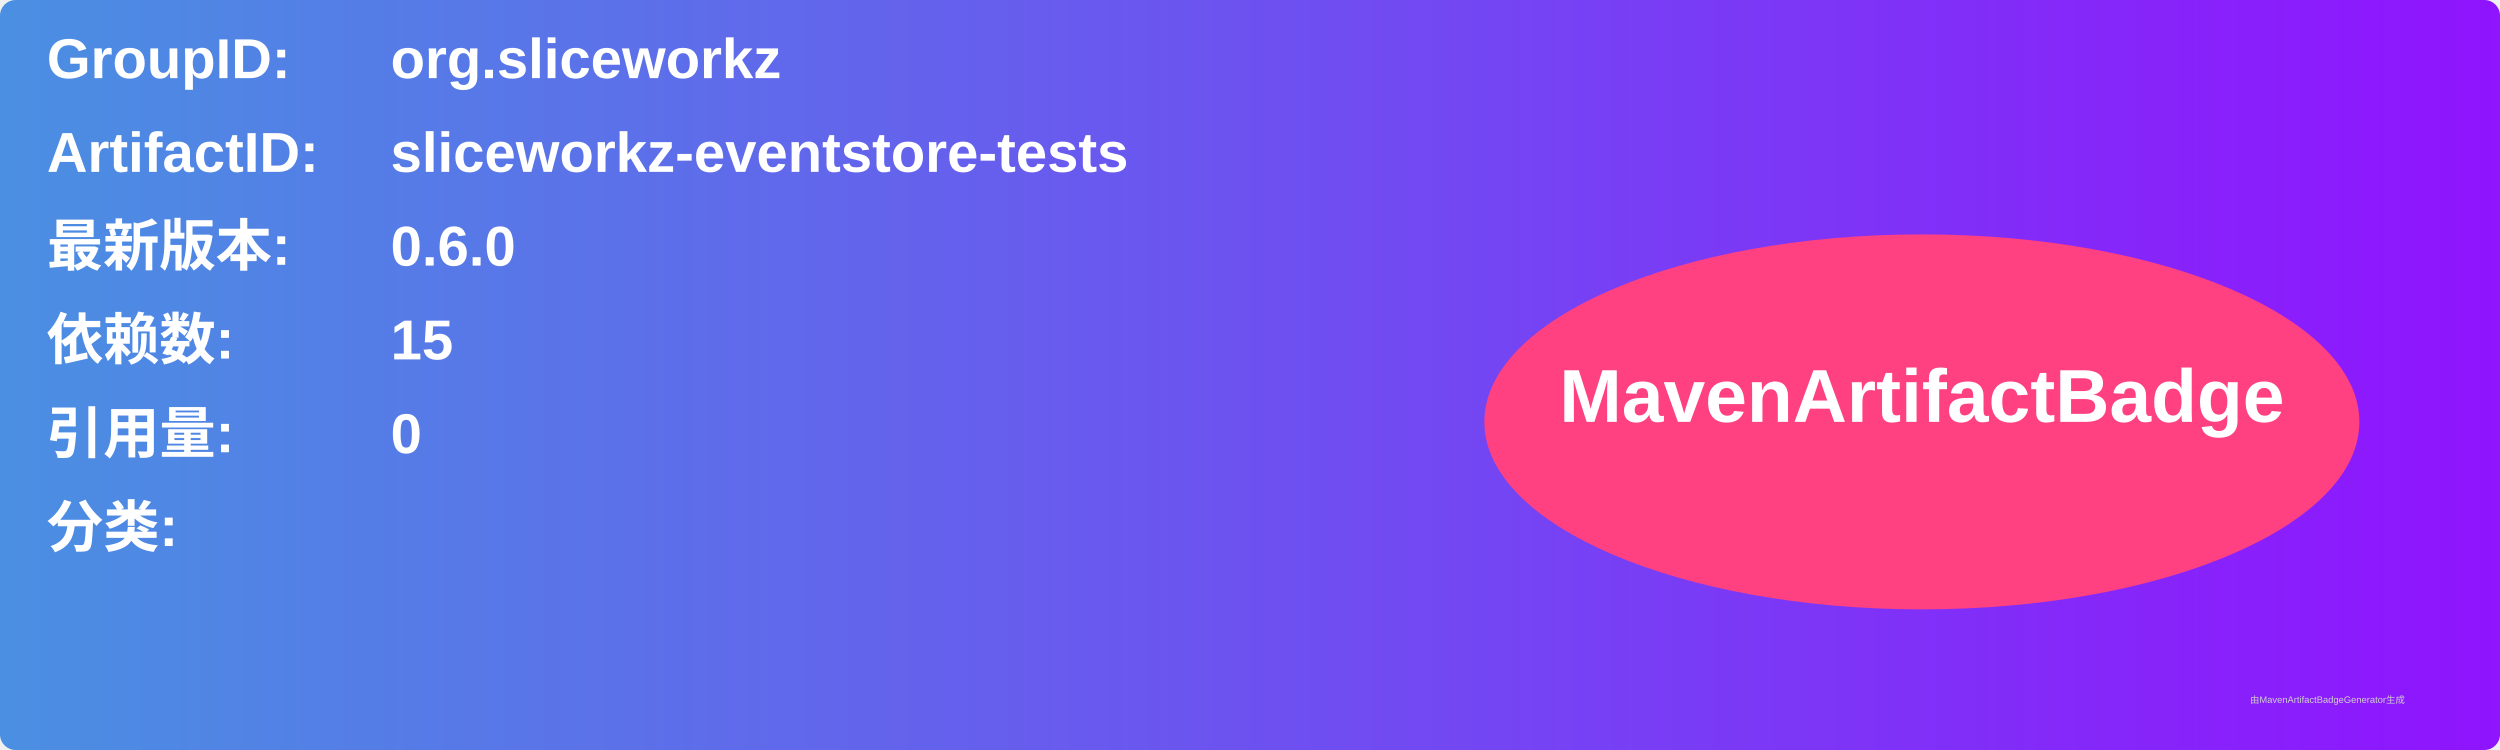
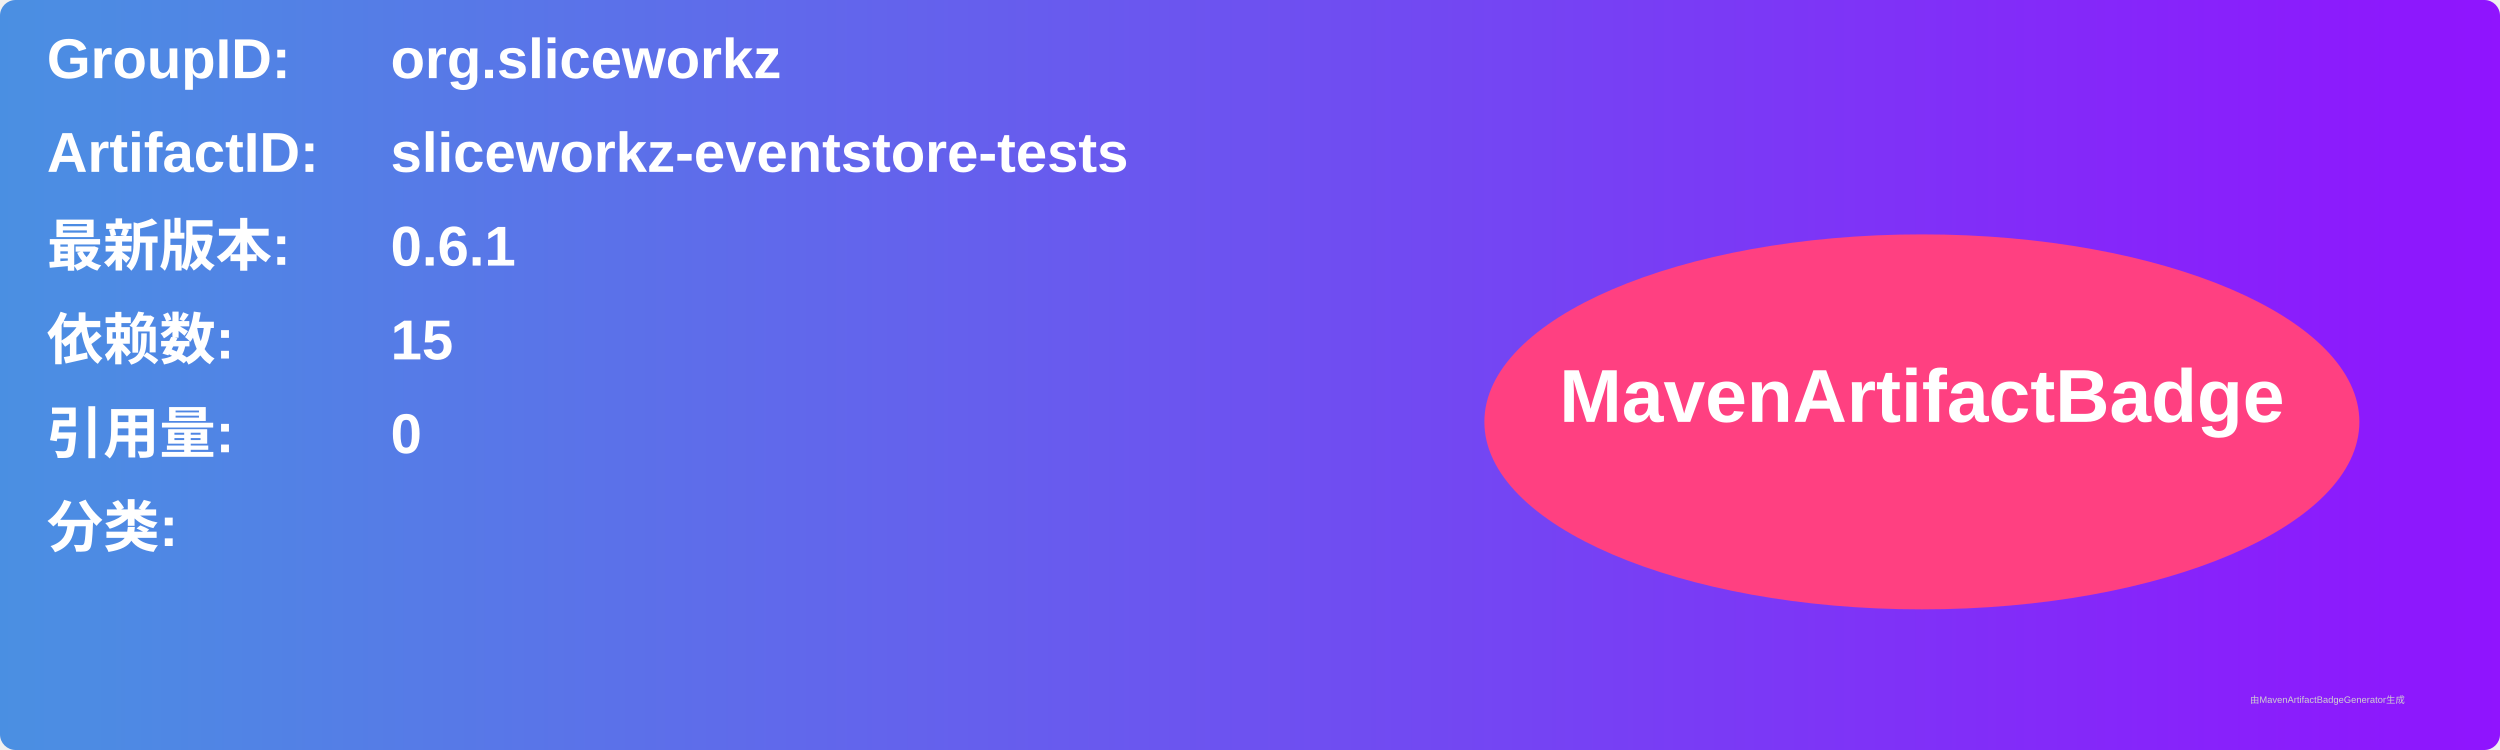
<svg xmlns="http://www.w3.org/2000/svg" width="800" height="240" viewBox="0 0 800 240">
  <linearGradient id="grad" x1="0%" y1="0%" x2="100%" y2="0%">
    <stop offset="0%" stop-color="#4a90e2" />
    <stop offset="100%" stop-color="#9013fe" />
  </linearGradient>
  <rect width="100%" height="100%" rx="5" ry="5" fill="url(#grad)" />
  <g transform="translate(15, 15)">
    <text x="0" y="10" font-family="Arial" font-size="18" fill="white" font-weight="bold" width="260">GroupID:</text>
    <text x="110" y="10" font-family="Arial" font-size="18" fill="white" font-weight="bold" width="460">org.sliceworkz</text>
    <text x="0" y="40" font-family="Arial" font-size="18" fill="white" font-weight="bold" width="260">ArtifactID:</text>
    <text x="110" y="40" font-family="Arial" font-size="18" fill="white" font-weight="bold" width="460">sliceworkz-eventstore-tests</text>
    <text x="0" y="70" font-family="Arial" font-size="18" fill="white" font-weight="bold">最新版本:</text>
    <text x="110" y="70" font-family="Arial" font-size="18" fill="white" font-weight="bold">
-       <tspan font-weight="bold">0.6.0</tspan>
+       <tspan font-weight="bold">0.6.1</tspan>
    </text>
    <text x="0" y="100" font-family="Arial" font-size="18" fill="white" font-weight="bold">依赖数: </text>
    <text x="110" y="100" font-family="Arial" font-size="18" fill="white">
      <tspan font-weight="bold">15</tspan>
    </text>
    <text x="0" y="130" font-family="Arial" font-size="18" fill="white" font-weight="bold">引用量: </text>
    <text x="110" y="130" font-family="Arial" font-size="18" fill="white">
      <tspan font-weight="bold">0</tspan>
    </text>
    <text x="0" y="160" font-family="Arial" font-size="18" fill="white" font-weight="bold">分类:</text>
    <text x="10" y="190" font-family="Arial" font-size="10" fill="white">
      <tspan font-weight="bold" />
    </text>
    <ellipse cx="600" cy="120" rx="140" ry="60" fill="#ff4081" />
    <text x="600" y="120" text-anchor="middle" font-family="Arial" font-size="24" fill="white" font-weight="bold">MavenArtifactBadge</text>
  </g>
  <text x="720" y="225" font-family="Arial" font-size="3" fill="#d0d0d0">由MavenArtifactBadgeGenerator生成</text>
</svg>
